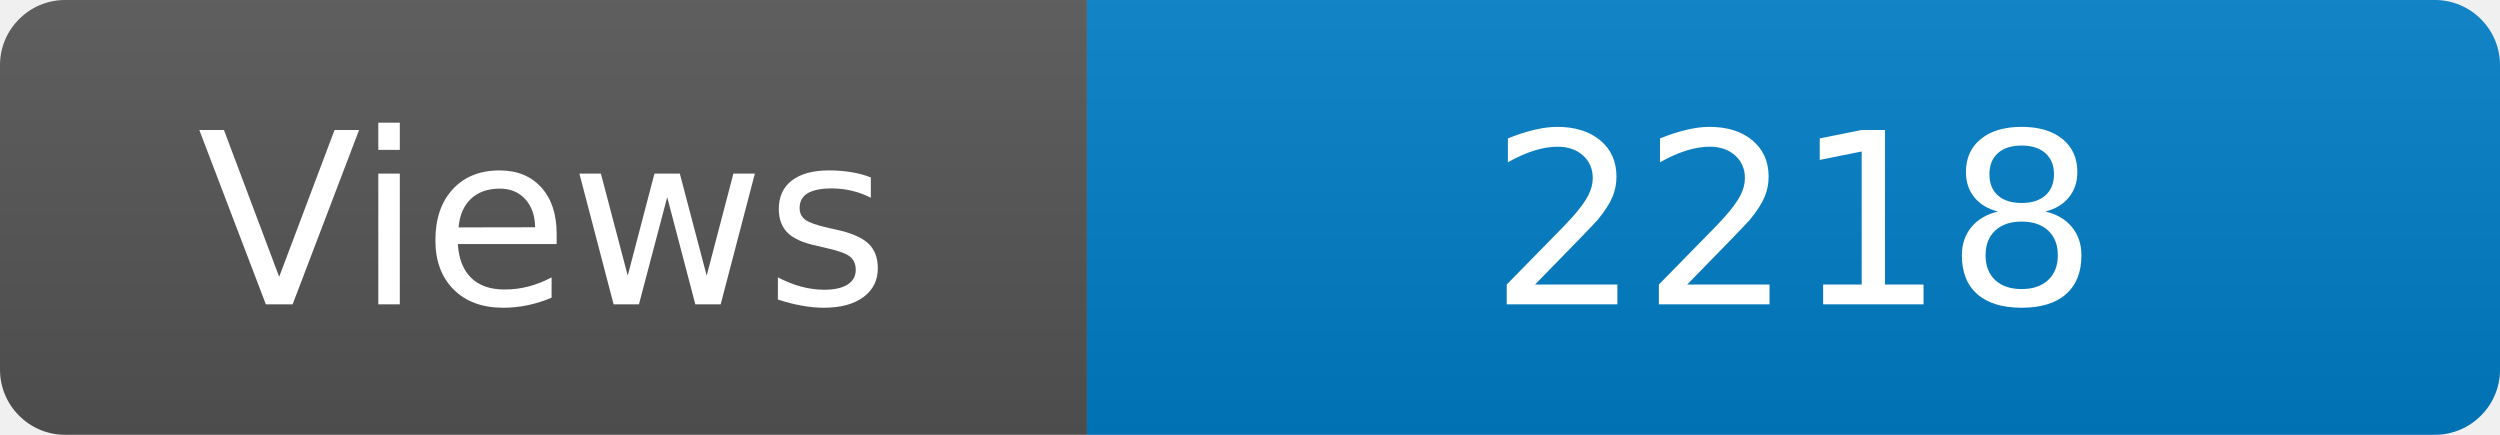
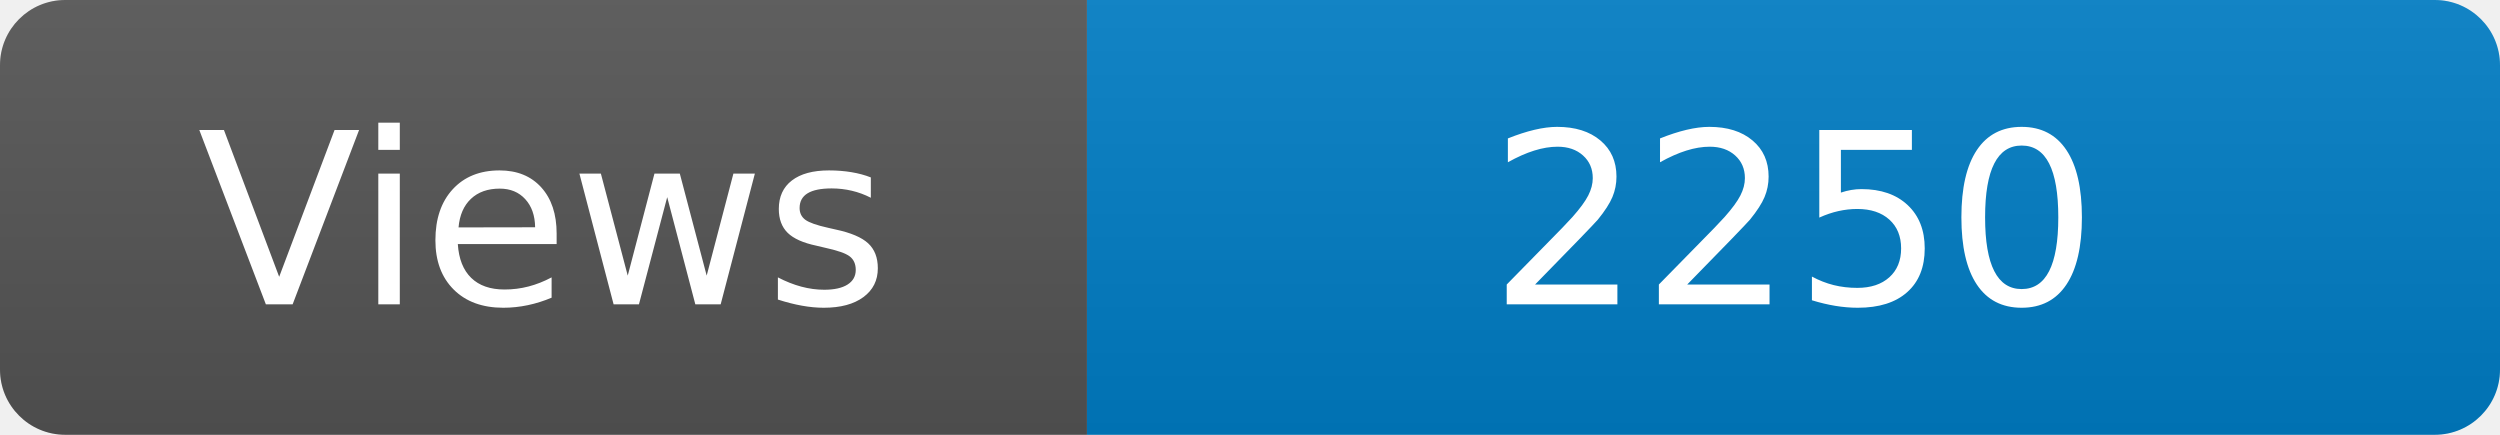
<svg xmlns="http://www.w3.org/2000/svg" width="115" height="20" role="img" aria-label="Maintained?: yes">
  <linearGradient id="s" x2="0" y2="100%">
    <stop offset="0" stop-color="#bbb" stop-opacity=".1" />
    <stop offset="1" stop-opacity=".1" />
  </linearGradient>
  <clipPath id="r">
    <rect width="115" height="20" rx="3" fill="#fff" />
  </clipPath>
  <g clip-path="url(#r)">
    <rect width="50" height="20" fill="#555" />
    <rect x="50" width="160" height="20" fill="#007ec6" />
    <rect width="115" height="20" fill="url(#s)" />
  </g>
  <g fill="#fff" text-anchor="middle" font-family="Verdana,Geneva,DejaVu Sans,sans-serif" font-size="110">
    <text x="250" y="140" transform="scale(.1)" fill="#fff">Views</text>
-     <text x="825" y="140" transform="scale(.1)" fill="#fff">2218</text>
+     <text x="825" y="140" transform="scale(.1)" fill="#fff">2250</text>
  </g>
</svg>
